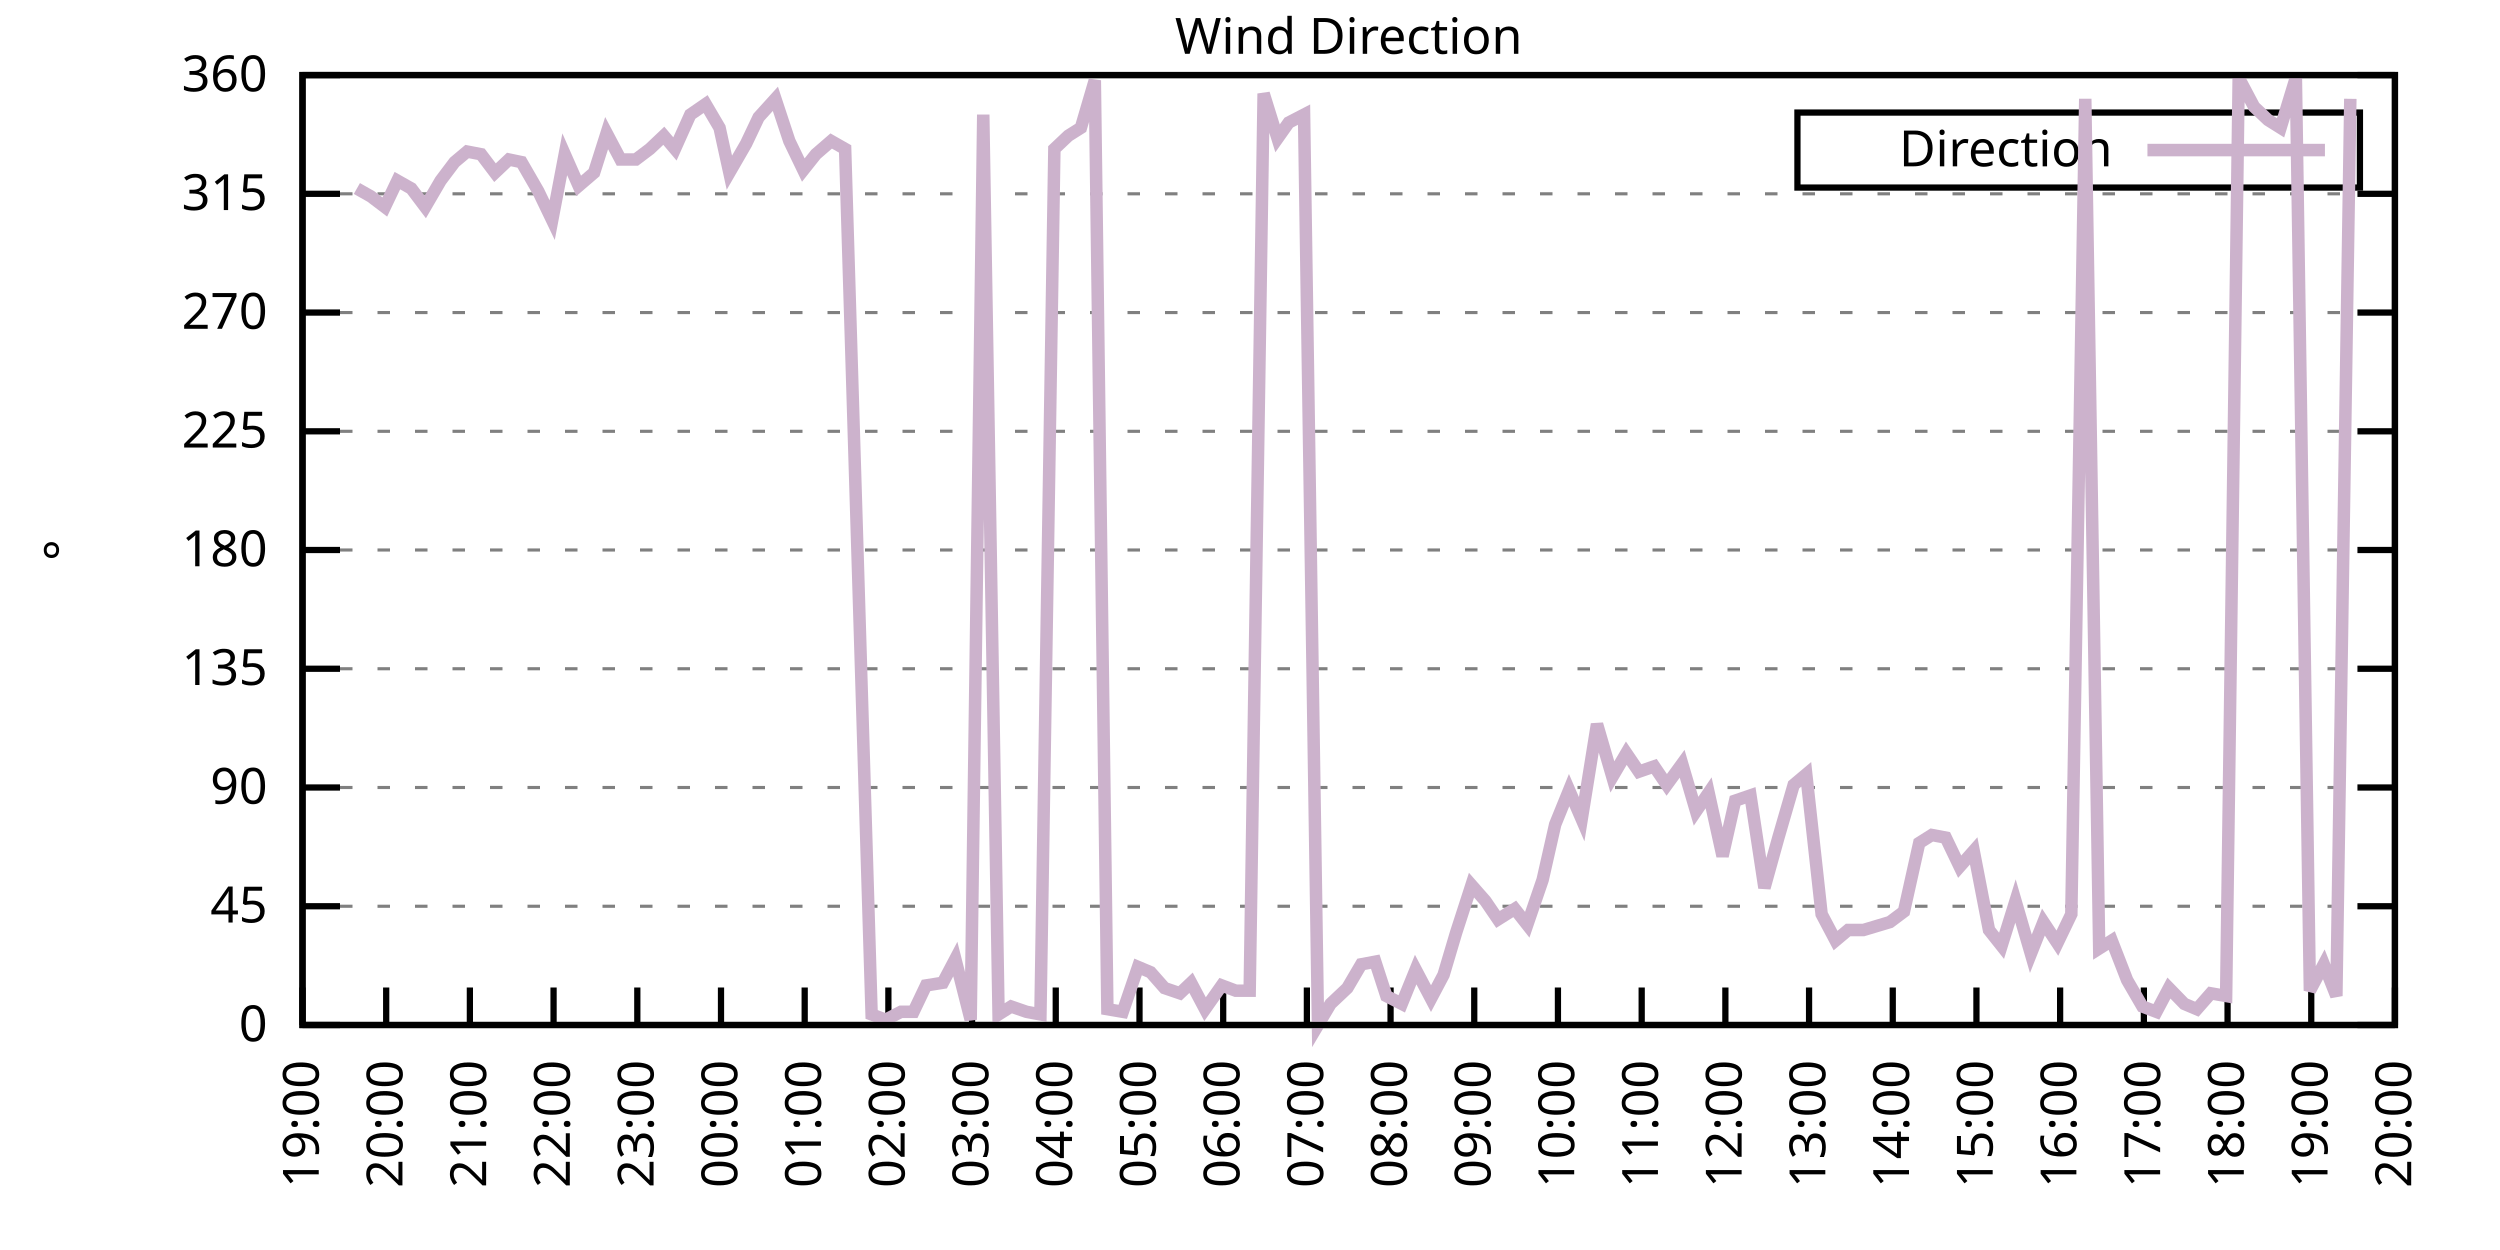
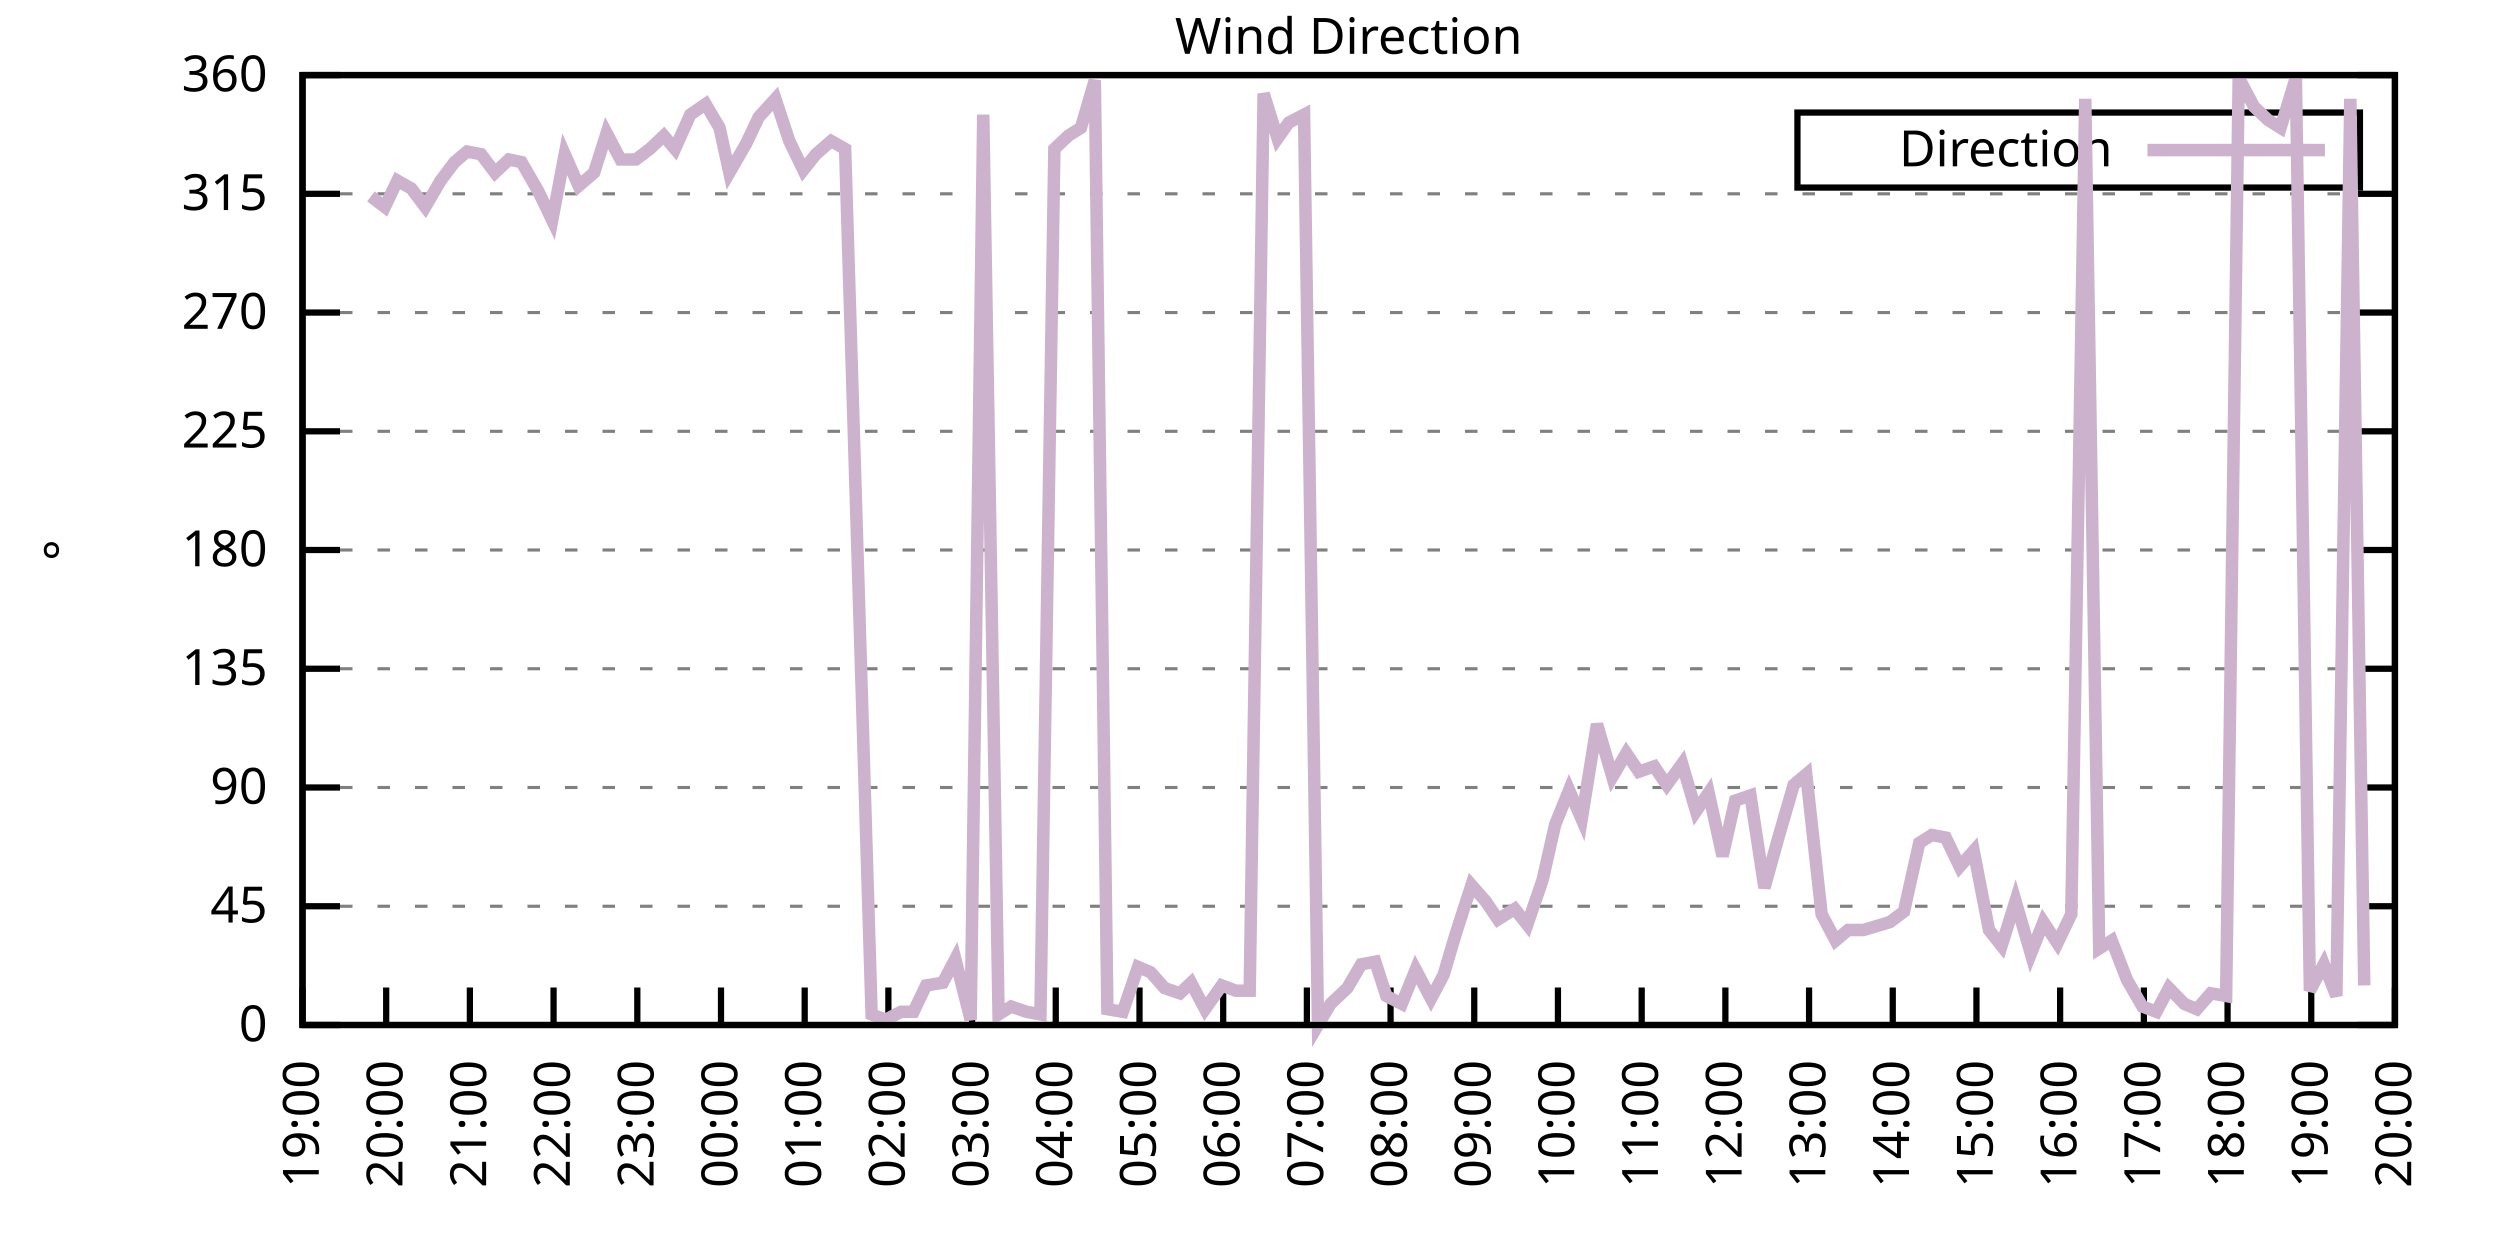
<svg xmlns="http://www.w3.org/2000/svg" xmlns:xlink="http://www.w3.org/1999/xlink" width="400" height="200" viewBox="0 0 400 200">
  <g id="gnuplot_canvas">
    <rect x="0" y="0" width="400" height="200" fill="none" />
    <defs>
      <circle id="gpDot" r="0.5" stroke-width="0.5" stroke="currentColor" />
      <path id="gpPt0" stroke-width="0.333" stroke="currentColor" d="M-1,0 h2 M0,-1 v2" />
      <path id="gpPt1" stroke-width="0.333" stroke="currentColor" d="M-1,-1 L1,1 M1,-1 L-1,1" />
      <path id="gpPt2" stroke-width="0.333" stroke="currentColor" d="M-1,0 L1,0 M0,-1 L0,1 M-1,-1 L1,1 M-1,1 L1,-1" />
      <rect id="gpPt3" stroke-width="0.333" stroke="currentColor" x="-1" y="-1" width="2" height="2" />
      <rect id="gpPt4" stroke-width="0.333" stroke="currentColor" fill="currentColor" x="-1" y="-1" width="2" height="2" />
      <circle id="gpPt5" stroke-width="0.333" stroke="currentColor" cx="0" cy="0" r="1" />
      <use xlink:href="#gpPt5" id="gpPt6" fill="currentColor" stroke="none" />
      <path id="gpPt7" stroke-width="0.333" stroke="currentColor" d="M0,-1.33 L-1.33,0.67 L1.33,0.67 z" />
      <use xlink:href="#gpPt7" id="gpPt8" fill="currentColor" stroke="none" />
      <use xlink:href="#gpPt7" id="gpPt9" stroke="currentColor" transform="rotate(180)" />
      <use xlink:href="#gpPt9" id="gpPt10" fill="currentColor" stroke="none" />
      <use xlink:href="#gpPt3" id="gpPt11" stroke="currentColor" transform="rotate(45)" />
      <use xlink:href="#gpPt11" id="gpPt12" fill="currentColor" stroke="none" />
      <path id="gpPt13" stroke-width="0.333" stroke="currentColor" d="M0,1.330 L1.265,0.411 L0.782,-1.067 L-0.782,-1.076 L-1.265,0.411 z" />
      <use xlink:href="#gpPt13" id="gpPt14" fill="currentColor" stroke="none" />
      <filter id="textbox" filterUnits="objectBoundingBox" x="0" y="0" height="1" width="1">
        <feFlood flood-color="white" flood-opacity="1" result="bgnd" />
        <feComposite in="SourceGraphic" in2="bgnd" operator="atop" />
      </filter>
      <filter id="greybox" filterUnits="objectBoundingBox" x="0" y="0" height="1" width="1">
        <feFlood flood-color="lightgrey" flood-opacity="1" result="grey" />
        <feComposite in="SourceGraphic" in2="grey" operator="atop" />
      </filter>
    </defs>
    <g fill="none" color="white" stroke="currentColor" stroke-width="1.00" stroke-linecap="butt" stroke-linejoin="miter">
</g>
    <g fill="none" color="black" stroke="currentColor" stroke-width="1.00" stroke-linecap="butt" stroke-linejoin="miter">
      <g stroke="none" shape-rendering="crispEdges">
        <polygon fill="rgb(255, 255, 255)" points="48.40,164.00 383.18,164.00 383.18,12.02 48.40,12.02 " />
      </g>
    </g>
    <g fill="none" color="black" stroke="currentColor" stroke-width="1.00" stroke-linecap="butt" stroke-linejoin="miter">
</g>
    <g fill="none" color="black" stroke="black" stroke-width="0.50" stroke-linecap="butt" stroke-linejoin="miter">
</g>
    <g fill="none" color="gray" stroke="currentColor" stroke-width="0.50" stroke-linecap="butt" stroke-linejoin="miter">
      <path stroke="gray" stroke-dasharray="2,4" class="gridline" d="M48.40,164.00 L383.19,164.00  " />
    </g>
    <g fill="none" color="gray" stroke="gray" stroke-width="1.00" stroke-linecap="butt" stroke-linejoin="miter">
</g>
    <g fill="none" color="black" stroke="currentColor" stroke-width="1.00" stroke-linecap="butt" stroke-linejoin="miter">
      <path stroke="black" d="M48.40,164.00 L54.40,164.00 M383.19,164.00 L377.19,164.00  " />
      <g transform="translate(42.80,166.60)" stroke="none" fill="black" font-family="Sans" font-size="8.00" text-anchor="end">
        <text>
          <tspan font-family="Sans"> 0</tspan>
        </text>
      </g>
    </g>
    <g fill="none" color="black" stroke="currentColor" stroke-width="1.00" stroke-linecap="butt" stroke-linejoin="miter">
</g>
    <g fill="none" color="black" stroke="black" stroke-width="0.50" stroke-linecap="butt" stroke-linejoin="miter">
</g>
    <g fill="none" color="gray" stroke="currentColor" stroke-width="0.50" stroke-linecap="butt" stroke-linejoin="miter">
      <path stroke="gray" stroke-dasharray="2,4" class="gridline" d="M48.40,145.00 L383.19,145.00  " />
    </g>
    <g fill="none" color="gray" stroke="gray" stroke-width="1.00" stroke-linecap="butt" stroke-linejoin="miter">
</g>
    <g fill="none" color="black" stroke="currentColor" stroke-width="1.00" stroke-linecap="butt" stroke-linejoin="miter">
      <path stroke="black" d="M48.40,145.00 L54.40,145.00 M383.19,145.00 L377.19,145.00  " />
      <g transform="translate(42.80,147.60)" stroke="none" fill="black" font-family="Sans" font-size="8.00" text-anchor="end">
        <text>
          <tspan font-family="Sans"> 45</tspan>
        </text>
      </g>
    </g>
    <g fill="none" color="black" stroke="currentColor" stroke-width="1.00" stroke-linecap="butt" stroke-linejoin="miter">
</g>
    <g fill="none" color="black" stroke="black" stroke-width="0.50" stroke-linecap="butt" stroke-linejoin="miter">
</g>
    <g fill="none" color="gray" stroke="currentColor" stroke-width="0.50" stroke-linecap="butt" stroke-linejoin="miter">
      <path stroke="gray" stroke-dasharray="2,4" class="gridline" d="M48.40,126.00 L383.19,126.00  " />
    </g>
    <g fill="none" color="gray" stroke="gray" stroke-width="1.00" stroke-linecap="butt" stroke-linejoin="miter">
</g>
    <g fill="none" color="black" stroke="currentColor" stroke-width="1.00" stroke-linecap="butt" stroke-linejoin="miter">
      <path stroke="black" d="M48.40,126.00 L54.40,126.00 M383.19,126.00 L377.19,126.00  " />
      <g transform="translate(42.80,128.60)" stroke="none" fill="black" font-family="Sans" font-size="8.00" text-anchor="end">
        <text>
          <tspan font-family="Sans"> 90</tspan>
        </text>
      </g>
    </g>
    <g fill="none" color="black" stroke="currentColor" stroke-width="1.00" stroke-linecap="butt" stroke-linejoin="miter">
</g>
    <g fill="none" color="black" stroke="black" stroke-width="0.50" stroke-linecap="butt" stroke-linejoin="miter">
</g>
    <g fill="none" color="gray" stroke="currentColor" stroke-width="0.50" stroke-linecap="butt" stroke-linejoin="miter">
      <path stroke="gray" stroke-dasharray="2,4" class="gridline" d="M48.40,107.00 L383.19,107.00  " />
    </g>
    <g fill="none" color="gray" stroke="gray" stroke-width="1.00" stroke-linecap="butt" stroke-linejoin="miter">
</g>
    <g fill="none" color="black" stroke="currentColor" stroke-width="1.00" stroke-linecap="butt" stroke-linejoin="miter">
      <path stroke="black" d="M48.40,107.00 L54.40,107.00 M383.19,107.00 L377.19,107.00  " />
      <g transform="translate(42.80,109.60)" stroke="none" fill="black" font-family="Sans" font-size="8.00" text-anchor="end">
        <text>
          <tspan font-family="Sans"> 135</tspan>
        </text>
      </g>
    </g>
    <g fill="none" color="black" stroke="currentColor" stroke-width="1.00" stroke-linecap="butt" stroke-linejoin="miter">
</g>
    <g fill="none" color="black" stroke="black" stroke-width="0.50" stroke-linecap="butt" stroke-linejoin="miter">
</g>
    <g fill="none" color="gray" stroke="currentColor" stroke-width="0.50" stroke-linecap="butt" stroke-linejoin="miter">
      <path stroke="gray" stroke-dasharray="2,4" class="gridline" d="M48.40,88.00 L383.19,88.00  " />
    </g>
    <g fill="none" color="gray" stroke="gray" stroke-width="1.00" stroke-linecap="butt" stroke-linejoin="miter">
</g>
    <g fill="none" color="black" stroke="currentColor" stroke-width="1.00" stroke-linecap="butt" stroke-linejoin="miter">
      <path stroke="black" d="M48.40,88.00 L54.40,88.00 M383.19,88.00 L377.19,88.00  " />
      <g transform="translate(42.80,90.60)" stroke="none" fill="black" font-family="Sans" font-size="8.00" text-anchor="end">
        <text>
          <tspan font-family="Sans"> 180</tspan>
        </text>
      </g>
    </g>
    <g fill="none" color="black" stroke="currentColor" stroke-width="1.00" stroke-linecap="butt" stroke-linejoin="miter">
</g>
    <g fill="none" color="black" stroke="black" stroke-width="0.50" stroke-linecap="butt" stroke-linejoin="miter">
</g>
    <g fill="none" color="gray" stroke="currentColor" stroke-width="0.50" stroke-linecap="butt" stroke-linejoin="miter">
      <path stroke="gray" stroke-dasharray="2,4" class="gridline" d="M48.40,69.01 L383.19,69.01  " />
    </g>
    <g fill="none" color="gray" stroke="gray" stroke-width="1.00" stroke-linecap="butt" stroke-linejoin="miter">
</g>
    <g fill="none" color="black" stroke="currentColor" stroke-width="1.00" stroke-linecap="butt" stroke-linejoin="miter">
      <path stroke="black" d="M48.40,69.01 L54.40,69.01 M383.19,69.01 L377.19,69.01  " />
      <g transform="translate(42.80,71.61)" stroke="none" fill="black" font-family="Sans" font-size="8.00" text-anchor="end">
        <text>
          <tspan font-family="Sans"> 225</tspan>
        </text>
      </g>
    </g>
    <g fill="none" color="black" stroke="currentColor" stroke-width="1.00" stroke-linecap="butt" stroke-linejoin="miter">
</g>
    <g fill="none" color="black" stroke="black" stroke-width="0.50" stroke-linecap="butt" stroke-linejoin="miter">
</g>
    <g fill="none" color="gray" stroke="currentColor" stroke-width="0.50" stroke-linecap="butt" stroke-linejoin="miter">
      <path stroke="gray" stroke-dasharray="2,4" class="gridline" d="M48.40,50.01 L383.19,50.01  " />
    </g>
    <g fill="none" color="gray" stroke="gray" stroke-width="1.00" stroke-linecap="butt" stroke-linejoin="miter">
</g>
    <g fill="none" color="black" stroke="currentColor" stroke-width="1.00" stroke-linecap="butt" stroke-linejoin="miter">
      <path stroke="black" d="M48.40,50.01 L54.40,50.01 M383.19,50.01 L377.19,50.01  " />
      <g transform="translate(42.80,52.61)" stroke="none" fill="black" font-family="Sans" font-size="8.00" text-anchor="end">
        <text>
          <tspan font-family="Sans"> 270</tspan>
        </text>
      </g>
    </g>
    <g fill="none" color="black" stroke="currentColor" stroke-width="1.00" stroke-linecap="butt" stroke-linejoin="miter">
</g>
    <g fill="none" color="black" stroke="black" stroke-width="0.50" stroke-linecap="butt" stroke-linejoin="miter">
</g>
    <g fill="none" color="gray" stroke="currentColor" stroke-width="0.50" stroke-linecap="butt" stroke-linejoin="miter">
      <path stroke="gray" stroke-dasharray="2,4" class="gridline" d="M48.40,31.01 L383.19,31.01  " />
    </g>
    <g fill="none" color="gray" stroke="gray" stroke-width="1.00" stroke-linecap="butt" stroke-linejoin="miter">
</g>
    <g fill="none" color="black" stroke="currentColor" stroke-width="1.00" stroke-linecap="butt" stroke-linejoin="miter">
      <path stroke="black" d="M48.40,31.01 L54.40,31.01 M383.19,31.01 L377.19,31.01  " />
      <g transform="translate(42.80,33.61)" stroke="none" fill="black" font-family="Sans" font-size="8.00" text-anchor="end">
        <text>
          <tspan font-family="Sans"> 315</tspan>
        </text>
      </g>
    </g>
    <g fill="none" color="black" stroke="currentColor" stroke-width="1.00" stroke-linecap="butt" stroke-linejoin="miter">
</g>
    <g fill="none" color="black" stroke="black" stroke-width="0.50" stroke-linecap="butt" stroke-linejoin="miter">
</g>
    <g fill="none" color="gray" stroke="currentColor" stroke-width="0.50" stroke-linecap="butt" stroke-linejoin="miter">
      <path stroke="gray" stroke-dasharray="2,4" class="gridline" d="M48.40,12.01 L383.19,12.01  " />
    </g>
    <g fill="none" color="gray" stroke="gray" stroke-width="1.00" stroke-linecap="butt" stroke-linejoin="miter">
</g>
    <g fill="none" color="black" stroke="currentColor" stroke-width="1.00" stroke-linecap="butt" stroke-linejoin="miter">
      <path stroke="black" d="M48.40,12.01 L54.40,12.01 M383.19,12.01 L377.19,12.01  " />
      <g transform="translate(42.80,14.61)" stroke="none" fill="black" font-family="Sans" font-size="8.00" text-anchor="end">
        <text>
          <tspan font-family="Sans"> 360</tspan>
        </text>
      </g>
    </g>
    <g fill="none" color="black" stroke="currentColor" stroke-width="1.00" stroke-linecap="butt" stroke-linejoin="miter">
      <path stroke="black" d="M48.40,164.00 L48.40,158.00  " />
      <g transform="translate(51.00,169.60) rotate(270.00)" stroke="none" fill="black" font-family="Sans" font-size="8.00" text-anchor="end">
        <text>
          <tspan font-family="Sans">19:00</tspan>
        </text>
      </g>
    </g>
    <g fill="none" color="black" stroke="currentColor" stroke-width="1.00" stroke-linecap="butt" stroke-linejoin="miter">
      <path stroke="black" d="M61.79,164.00 L61.79,158.00  " />
      <g transform="translate(64.39,169.60) rotate(270.00)" stroke="none" fill="black" font-family="Sans" font-size="8.00" text-anchor="end">
        <text>
          <tspan font-family="Sans">20:00</tspan>
        </text>
      </g>
    </g>
    <g fill="none" color="black" stroke="currentColor" stroke-width="1.00" stroke-linecap="butt" stroke-linejoin="miter">
      <path stroke="black" d="M75.18,164.00 L75.18,158.00  " />
      <g transform="translate(77.78,169.60) rotate(270.00)" stroke="none" fill="black" font-family="Sans" font-size="8.00" text-anchor="end">
        <text>
          <tspan font-family="Sans">21:00</tspan>
        </text>
      </g>
    </g>
    <g fill="none" color="black" stroke="currentColor" stroke-width="1.00" stroke-linecap="butt" stroke-linejoin="miter">
      <path stroke="black" d="M88.57,164.00 L88.57,158.00  " />
      <g transform="translate(91.17,169.60) rotate(270.00)" stroke="none" fill="black" font-family="Sans" font-size="8.00" text-anchor="end">
        <text>
          <tspan font-family="Sans">22:00</tspan>
        </text>
      </g>
    </g>
    <g fill="none" color="black" stroke="currentColor" stroke-width="1.00" stroke-linecap="butt" stroke-linejoin="miter">
      <path stroke="black" d="M101.97,164.00 L101.97,158.00  " />
      <g transform="translate(104.57,169.60) rotate(270.00)" stroke="none" fill="black" font-family="Sans" font-size="8.00" text-anchor="end">
        <text>
          <tspan font-family="Sans">23:00</tspan>
        </text>
      </g>
    </g>
    <g fill="none" color="black" stroke="currentColor" stroke-width="1.00" stroke-linecap="butt" stroke-linejoin="miter">
      <path stroke="black" d="M115.36,164.00 L115.36,158.00  " />
      <g transform="translate(117.96,169.60) rotate(270.00)" stroke="none" fill="black" font-family="Sans" font-size="8.00" text-anchor="end">
        <text>
          <tspan font-family="Sans">00:00</tspan>
        </text>
      </g>
    </g>
    <g fill="none" color="black" stroke="currentColor" stroke-width="1.00" stroke-linecap="butt" stroke-linejoin="miter">
      <path stroke="black" d="M128.75,164.00 L128.75,158.00  " />
      <g transform="translate(131.35,169.60) rotate(270.00)" stroke="none" fill="black" font-family="Sans" font-size="8.00" text-anchor="end">
        <text>
          <tspan font-family="Sans">01:00</tspan>
        </text>
      </g>
    </g>
    <g fill="none" color="black" stroke="currentColor" stroke-width="1.00" stroke-linecap="butt" stroke-linejoin="miter">
      <path stroke="black" d="M142.14,164.00 L142.14,158.00  " />
      <g transform="translate(144.74,169.60) rotate(270.00)" stroke="none" fill="black" font-family="Sans" font-size="8.00" text-anchor="end">
        <text>
          <tspan font-family="Sans">02:00</tspan>
        </text>
      </g>
    </g>
    <g fill="none" color="black" stroke="currentColor" stroke-width="1.00" stroke-linecap="butt" stroke-linejoin="miter">
      <path stroke="black" d="M155.53,164.00 L155.53,158.00  " />
      <g transform="translate(158.13,169.60) rotate(270.00)" stroke="none" fill="black" font-family="Sans" font-size="8.00" text-anchor="end">
        <text>
          <tspan font-family="Sans">03:00</tspan>
        </text>
      </g>
    </g>
    <g fill="none" color="black" stroke="currentColor" stroke-width="1.00" stroke-linecap="butt" stroke-linejoin="miter">
      <path stroke="black" d="M168.92,164.00 L168.92,158.00  " />
      <g transform="translate(171.52,169.60) rotate(270.00)" stroke="none" fill="black" font-family="Sans" font-size="8.00" text-anchor="end">
        <text>
          <tspan font-family="Sans">04:00</tspan>
        </text>
      </g>
    </g>
    <g fill="none" color="black" stroke="currentColor" stroke-width="1.00" stroke-linecap="butt" stroke-linejoin="miter">
      <path stroke="black" d="M182.32,164.00 L182.32,158.00  " />
      <g transform="translate(184.92,169.60) rotate(270.00)" stroke="none" fill="black" font-family="Sans" font-size="8.00" text-anchor="end">
        <text>
          <tspan font-family="Sans">05:00</tspan>
        </text>
      </g>
    </g>
    <g fill="none" color="black" stroke="currentColor" stroke-width="1.00" stroke-linecap="butt" stroke-linejoin="miter">
      <path stroke="black" d="M195.71,164.00 L195.71,158.00  " />
      <g transform="translate(198.31,169.60) rotate(270.00)" stroke="none" fill="black" font-family="Sans" font-size="8.00" text-anchor="end">
        <text>
          <tspan font-family="Sans">06:00</tspan>
        </text>
      </g>
    </g>
    <g fill="none" color="black" stroke="currentColor" stroke-width="1.00" stroke-linecap="butt" stroke-linejoin="miter">
      <path stroke="black" d="M209.10,164.00 L209.10,158.00  " />
      <g transform="translate(211.70,169.60) rotate(270.00)" stroke="none" fill="black" font-family="Sans" font-size="8.00" text-anchor="end">
        <text>
          <tspan font-family="Sans">07:00</tspan>
        </text>
      </g>
    </g>
    <g fill="none" color="black" stroke="currentColor" stroke-width="1.00" stroke-linecap="butt" stroke-linejoin="miter">
      <path stroke="black" d="M222.49,164.00 L222.49,158.00  " />
      <g transform="translate(225.09,169.60) rotate(270.00)" stroke="none" fill="black" font-family="Sans" font-size="8.00" text-anchor="end">
        <text>
          <tspan font-family="Sans">08:00</tspan>
        </text>
      </g>
    </g>
    <g fill="none" color="black" stroke="currentColor" stroke-width="1.00" stroke-linecap="butt" stroke-linejoin="miter">
      <path stroke="black" d="M235.88,164.00 L235.88,158.00  " />
      <g transform="translate(238.48,169.60) rotate(270.00)" stroke="none" fill="black" font-family="Sans" font-size="8.00" text-anchor="end">
        <text>
          <tspan font-family="Sans">09:00</tspan>
        </text>
      </g>
    </g>
    <g fill="none" color="black" stroke="currentColor" stroke-width="1.00" stroke-linecap="butt" stroke-linejoin="miter">
      <path stroke="black" d="M249.27,164.00 L249.27,158.00  " />
      <g transform="translate(251.87,169.60) rotate(270.00)" stroke="none" fill="black" font-family="Sans" font-size="8.00" text-anchor="end">
        <text>
          <tspan font-family="Sans">10:00</tspan>
        </text>
      </g>
    </g>
    <g fill="none" color="black" stroke="currentColor" stroke-width="1.00" stroke-linecap="butt" stroke-linejoin="miter">
      <path stroke="black" d="M262.67,164.00 L262.67,158.00  " />
      <g transform="translate(265.27,169.60) rotate(270.00)" stroke="none" fill="black" font-family="Sans" font-size="8.00" text-anchor="end">
        <text>
          <tspan font-family="Sans">11:00</tspan>
        </text>
      </g>
    </g>
    <g fill="none" color="black" stroke="currentColor" stroke-width="1.00" stroke-linecap="butt" stroke-linejoin="miter">
      <path stroke="black" d="M276.06,164.00 L276.06,158.00  " />
      <g transform="translate(278.66,169.60) rotate(270.00)" stroke="none" fill="black" font-family="Sans" font-size="8.00" text-anchor="end">
        <text>
          <tspan font-family="Sans">12:00</tspan>
        </text>
      </g>
    </g>
    <g fill="none" color="black" stroke="currentColor" stroke-width="1.00" stroke-linecap="butt" stroke-linejoin="miter">
      <path stroke="black" d="M289.45,164.00 L289.45,158.00  " />
      <g transform="translate(292.05,169.60) rotate(270.00)" stroke="none" fill="black" font-family="Sans" font-size="8.00" text-anchor="end">
        <text>
          <tspan font-family="Sans">13:00</tspan>
        </text>
      </g>
    </g>
    <g fill="none" color="black" stroke="currentColor" stroke-width="1.00" stroke-linecap="butt" stroke-linejoin="miter">
      <path stroke="black" d="M302.84,164.00 L302.84,158.00  " />
      <g transform="translate(305.44,169.60) rotate(270.00)" stroke="none" fill="black" font-family="Sans" font-size="8.00" text-anchor="end">
        <text>
          <tspan font-family="Sans">14:00</tspan>
        </text>
      </g>
    </g>
    <g fill="none" color="black" stroke="currentColor" stroke-width="1.00" stroke-linecap="butt" stroke-linejoin="miter">
      <path stroke="black" d="M316.23,164.00 L316.23,158.00  " />
      <g transform="translate(318.83,169.60) rotate(270.00)" stroke="none" fill="black" font-family="Sans" font-size="8.00" text-anchor="end">
        <text>
          <tspan font-family="Sans">15:00</tspan>
        </text>
      </g>
    </g>
    <g fill="none" color="black" stroke="currentColor" stroke-width="1.00" stroke-linecap="butt" stroke-linejoin="miter">
      <path stroke="black" d="M329.62,164.00 L329.62,158.00  " />
      <g transform="translate(332.22,169.60) rotate(270.00)" stroke="none" fill="black" font-family="Sans" font-size="8.00" text-anchor="end">
        <text>
          <tspan font-family="Sans">16:00</tspan>
        </text>
      </g>
    </g>
    <g fill="none" color="black" stroke="currentColor" stroke-width="1.00" stroke-linecap="butt" stroke-linejoin="miter">
      <path stroke="black" d="M343.02,164.00 L343.02,158.00  " />
      <g transform="translate(345.62,169.60) rotate(270.00)" stroke="none" fill="black" font-family="Sans" font-size="8.00" text-anchor="end">
        <text>
          <tspan font-family="Sans">17:00</tspan>
        </text>
      </g>
    </g>
    <g fill="none" color="black" stroke="currentColor" stroke-width="1.00" stroke-linecap="butt" stroke-linejoin="miter">
      <path stroke="black" d="M356.41,164.00 L356.41,158.00  " />
      <g transform="translate(359.01,169.60) rotate(270.00)" stroke="none" fill="black" font-family="Sans" font-size="8.00" text-anchor="end">
        <text>
          <tspan font-family="Sans">18:00</tspan>
        </text>
      </g>
    </g>
    <g fill="none" color="black" stroke="currentColor" stroke-width="1.00" stroke-linecap="butt" stroke-linejoin="miter">
      <path stroke="black" d="M369.80,164.00 L369.80,158.00  " />
      <g transform="translate(372.40,169.60) rotate(270.00)" stroke="none" fill="black" font-family="Sans" font-size="8.00" text-anchor="end">
        <text>
          <tspan font-family="Sans">19:00</tspan>
        </text>
      </g>
    </g>
    <g fill="none" color="black" stroke="currentColor" stroke-width="1.00" stroke-linecap="butt" stroke-linejoin="miter">
      <path stroke="black" d="M383.19,164.00 L383.19,158.00  " />
      <g transform="translate(385.79,169.60) rotate(270.00)" stroke="none" fill="black" font-family="Sans" font-size="8.00" text-anchor="end">
        <text>
          <tspan font-family="Sans">20:00</tspan>
        </text>
      </g>
    </g>
    <g fill="none" color="black" stroke="currentColor" stroke-width="1.00" stroke-linecap="butt" stroke-linejoin="miter">
</g>
    <g fill="none" color="black" stroke="currentColor" stroke-width="1.00" stroke-linecap="butt" stroke-linejoin="miter">
      <path stroke="black" d="M48.40,12.01 L48.40,164.00 L383.19,164.00 L383.19,12.01 L48.40,12.01 Z  " />
    </g>
    <g fill="none" color="black" stroke="currentColor" stroke-width="1.00" stroke-linecap="butt" stroke-linejoin="miter">
</g>
    <g fill="none" color="black" stroke="currentColor" stroke-width="1.00" stroke-linecap="butt" stroke-linejoin="miter">
      <path stroke="black" d="M287.59,30.01 L287.59,18.01 L377.59,18.01 L377.59,30.01 L287.59,30.01 Z  " />
    </g>
    <g id="Wind_direction_plot_1">
      <g fill="none" color="white" stroke="black" stroke-width="2.00" stroke-linecap="butt" stroke-linejoin="miter">
</g>
      <g fill="none" color="black" stroke="currentColor" stroke-width="2.00" stroke-linecap="butt" stroke-linejoin="miter">
        <g transform="translate(337.99,26.61)" stroke="none" fill="black" font-family="Sans" font-size="8.00" text-anchor="end">
          <text>
            <tspan font-family="Sans">Direction</tspan>
          </text>
        </g>
      </g>
      <g fill="none" color="black" stroke="currentColor" stroke-width="2.00" stroke-linecap="butt" stroke-linejoin="miter">
-         <path stroke="rgb(204, 178, 204)" d="M343.59,24.01 L371.99,24.01 M57.10,30.16 L59.34,31.43 L61.57,33.12 L63.58,28.90 L65.81,30.16 L68.04,33.12   L70.50,28.90 L72.73,25.94 L74.74,24.25 L76.97,24.68 L79.20,27.63 L81.43,25.52 L83.44,25.94 L86.12,30.59   L88.35,35.23 L90.36,24.68 L92.59,29.74 L95.05,27.63 L97.06,21.30 L99.29,25.52 L101.74,25.52 L103.98,23.83   L106.21,21.72 L107.99,23.83 L110.45,18.34 L112.90,16.65 L115.13,20.45 L116.70,27.63 L119.38,22.99 L121.38,18.77   L124.06,15.81 L126.29,22.56 L128.53,27.21 L130.54,24.68 L132.99,22.56 L135.22,23.83 L139.46,162.31 L141.69,163.16   L144.15,161.89 L146.16,161.89 L148.17,157.67 L150.85,157.24 L152.85,153.45 L155.31,163.16 L157.32,18.34 L159.77,162.31   L161.78,161.04 L164.24,161.89 L166.47,162.31 L168.70,23.83 L170.93,21.72 L172.94,20.45 L175.17,12.85 L177.18,161.47   L179.64,161.89 L182.09,154.71 L184.10,155.56 L186.33,158.09 L188.79,158.93 L190.57,157.24 L192.81,161.47 L195.48,157.67   L197.72,158.51 L199.95,158.51 L202.18,14.97 L204.41,22.14 L206.20,19.61 L208.65,18.34 L210.88,164.00 L212.89,160.62   L215.57,158.09 L217.80,154.29 L220.04,153.87 L221.82,159.36 L224.28,160.62 L226.51,155.13 L228.96,159.78 L230.97,155.98   L232.98,149.22 L235.44,141.62 L237.67,144.16 L239.68,147.11 L242.36,145.42 L244.36,147.96 L246.82,140.78 L248.83,131.91   L251.06,126.42 L253.07,131.07 L255.52,115.87 L257.98,124.31 L260.21,120.51 L262.22,123.47 L264.67,122.62 L266.68,125.58   L269.14,122.20 L271.37,129.80 L273.38,126.85 L275.61,136.98 L277.62,128.11 L280.07,127.27 L282.31,142.05 L284.54,134.02   L286.99,125.58 L289.00,123.89 L291.46,146.27 L293.69,150.49 L295.70,148.80 L298.15,148.80 L302.39,147.53 L304.63,145.85   L307.08,134.87 L309.09,133.60 L311.32,134.02 L313.55,138.67 L315.79,136.14 L318.24,148.80 L320.25,151.33 L322.48,144.16   L324.94,152.60 L326.95,147.53 L329.18,150.91 L331.41,146.27 L333.64,15.81 L335.87,151.76 L337.88,150.49 L340.34,156.82   L342.79,161.04 L345.02,161.89 L347.03,158.09 L349.49,160.62 L351.50,161.47 L353.73,158.93 L356.18,159.36 L358.19,12.43   L360.65,17.08 L362.88,19.19 L364.89,20.45 L367.34,12.43 L369.58,158.51 L371.81,154.29 L373.82,159.36 L376.05,15.81    " />
+         <path stroke="rgb(204, 178, 204)" d="M343.59,24.01 L371.99,24.01 M59.34,31.43 L61.57,33.12 L63.58,28.90 L65.81,30.16 L68.04,33.12 L70.50,28.90   L72.73,25.94 L74.74,24.25 L76.97,24.68 L79.20,27.63 L81.43,25.52 L83.44,25.94 L86.12,30.59 L88.35,35.23   L90.36,24.68 L92.59,29.74 L95.05,27.63 L97.06,21.30 L99.29,25.52 L101.74,25.52 L103.98,23.83 L106.21,21.72   L107.99,23.83 L110.45,18.34 L112.90,16.65 L115.13,20.45 L116.70,27.63 L119.38,22.99 L121.38,18.77 L124.06,15.81   L126.29,22.56 L128.53,27.21 L130.54,24.68 L132.99,22.56 L135.22,23.83 L139.46,162.31 L141.69,163.16 L144.15,161.89   L146.16,161.89 L148.17,157.67 L150.85,157.24 L152.85,153.45 L155.31,163.16 L157.32,18.34 L159.77,162.31 L161.78,161.04   L164.24,161.89 L166.47,162.31 L168.70,23.83 L170.93,21.72 L172.94,20.45 L175.17,12.85 L177.18,161.47 L179.64,161.89   L182.09,154.71 L184.10,155.56 L186.33,158.09 L188.79,158.93 L190.57,157.24 L192.81,161.47 L195.48,157.67 L197.72,158.51   L199.95,158.51 L202.18,14.97 L204.41,22.14 L206.20,19.61 L208.65,18.34 L210.88,164.00 L212.89,160.62 L215.57,158.09   L217.80,154.29 L220.04,153.87 L221.82,159.36 L224.28,160.62 L226.51,155.13 L228.96,159.78 L230.97,155.98 L232.98,149.22   L235.44,141.62 L237.67,144.16 L239.68,147.11 L242.36,145.42 L244.36,147.96 L246.82,140.78 L248.83,131.91 L251.06,126.42   L253.07,131.07 L255.52,115.87 L257.98,124.31 L260.21,120.51 L262.22,123.47 L264.67,122.62 L266.68,125.58 L269.14,122.20   L271.37,129.80 L273.38,126.85 L275.61,136.98 L277.62,128.11 L280.07,127.27 L282.31,142.05 L284.54,134.02 L286.99,125.58   L289.00,123.89 L291.46,146.27 L293.69,150.49 L295.70,148.80 L298.15,148.80 L302.39,147.53 L304.63,145.85 L307.08,134.87   L309.09,133.60 L311.32,134.02 L313.55,138.67 L315.79,136.14 L318.24,148.80 L320.25,151.33 L322.48,144.16 L324.94,152.60   L326.95,147.53 L329.18,150.91 L331.41,146.27 L333.64,15.81 L335.87,151.76 L337.88,150.49 L340.34,156.82 L342.79,161.04   L345.02,161.89 L347.03,158.09 L349.49,160.62 L351.50,161.47 L353.73,158.93 L356.18,159.36 L358.19,12.43 L360.65,17.08   L362.88,19.19 L364.89,20.45 L367.34,12.43 L369.58,158.51 L371.81,154.29 L373.82,159.36 L376.05,15.81 L378.28,157.67    " />
      </g>
    </g>
    <g fill="none" color="black" stroke="currentColor" stroke-width="2.00" stroke-linecap="butt" stroke-linejoin="miter">
</g>
    <g fill="none" color="black" stroke="black" stroke-width="1.00" stroke-linecap="butt" stroke-linejoin="miter">
</g>
    <g fill="none" color="black" stroke="currentColor" stroke-width="1.00" stroke-linecap="butt" stroke-linejoin="miter">
      <path stroke="black" d="M48.40,12.01 L48.40,164.00 L383.19,164.00 L383.19,12.01 L48.40,12.01 Z  " />
      <g transform="translate(12.80,88.01) rotate(270.00)" stroke="none" fill="black" font-family="Sans" font-size="8.00" text-anchor="middle">
        <text>
          <tspan font-family="Sans">°</tspan>
        </text>
      </g>
    </g>
    <g fill="none" color="black" stroke="currentColor" stroke-width="1.00" stroke-linecap="butt" stroke-linejoin="miter">
</g>
    <g fill="none" color="black" stroke="currentColor" stroke-width="1.00" stroke-linecap="butt" stroke-linejoin="miter">
      <g transform="translate(215.79,8.61)" stroke="none" fill="black" font-family="Sans" font-size="8.00" text-anchor="middle">
        <text>
          <tspan font-family="Sans">Wind Direction</tspan>
        </text>
      </g>
    </g>
    <g fill="none" color="black" stroke="currentColor" stroke-width="1.00" stroke-linecap="butt" stroke-linejoin="miter">
</g>
  </g>
</svg>
